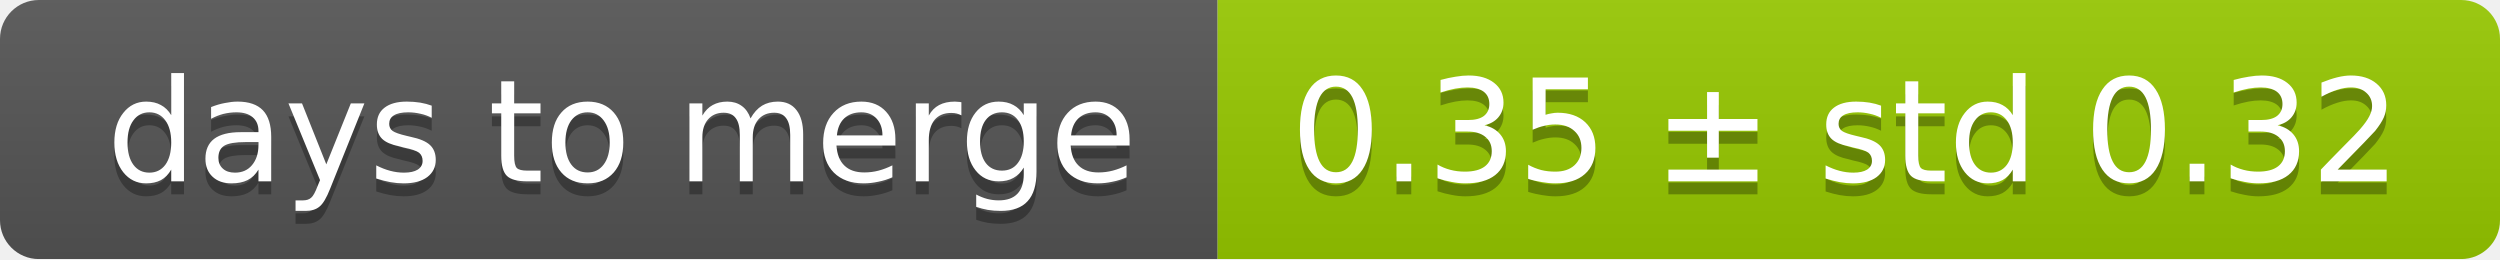
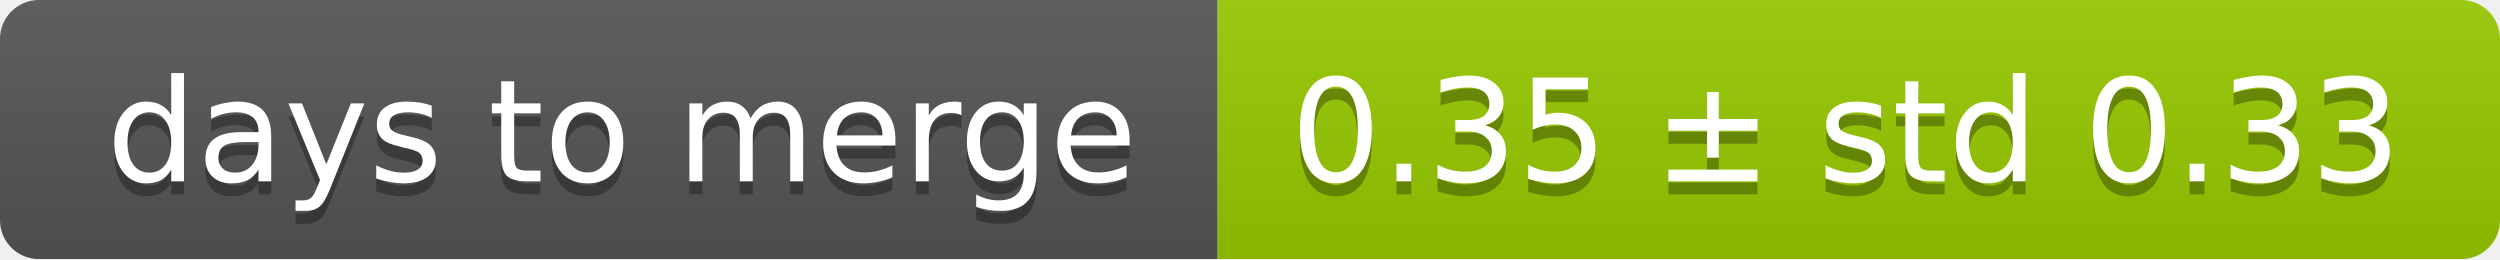
<svg xmlns="http://www.w3.org/2000/svg" width="193" height="20">
  <linearGradient id="smooth" x2="0" y2="100%">
    <stop offset="0" stop-color="#bbb" stop-opacity=".1" />
    <stop offset="1" stop-opacity=".1" />
  </linearGradient>
  <mask id="round">
    <rect width="193" height="20" rx="3" fill="#fff" />
  </mask>
  <g mask="url(#round)">
    <rect width="94" height="20" fill="#555" />
    <rect x="94" width="99" height="20" fill="#97ca00" />
    <rect width="193" height="20" fill="url(#smooth)" />
  </g>
  <g fill="#fff" text-anchor="middle" font-family="DejaVu Sans,Verdana,Geneva,sans-serif" font-size="11">
    <text x="48" y="15" fill="#010101" fill-opacity=".3">days to merge</text>
    <text x="48" y="14">days to merge</text>
-     <text x="142.5" y="15" fill="#010101" fill-opacity=".3">0.35 ± std 0.32</text>
-     <text x="142.5" y="14">0.35 ± std 0.32</text>
+     <text x="142.5" y="15" fill="#010101" fill-opacity=".3">0.35 ± std 0.33</text>
+     <text x="142.5" y="14">0.35 ± std 0.33</text>
  </g>
</svg>
